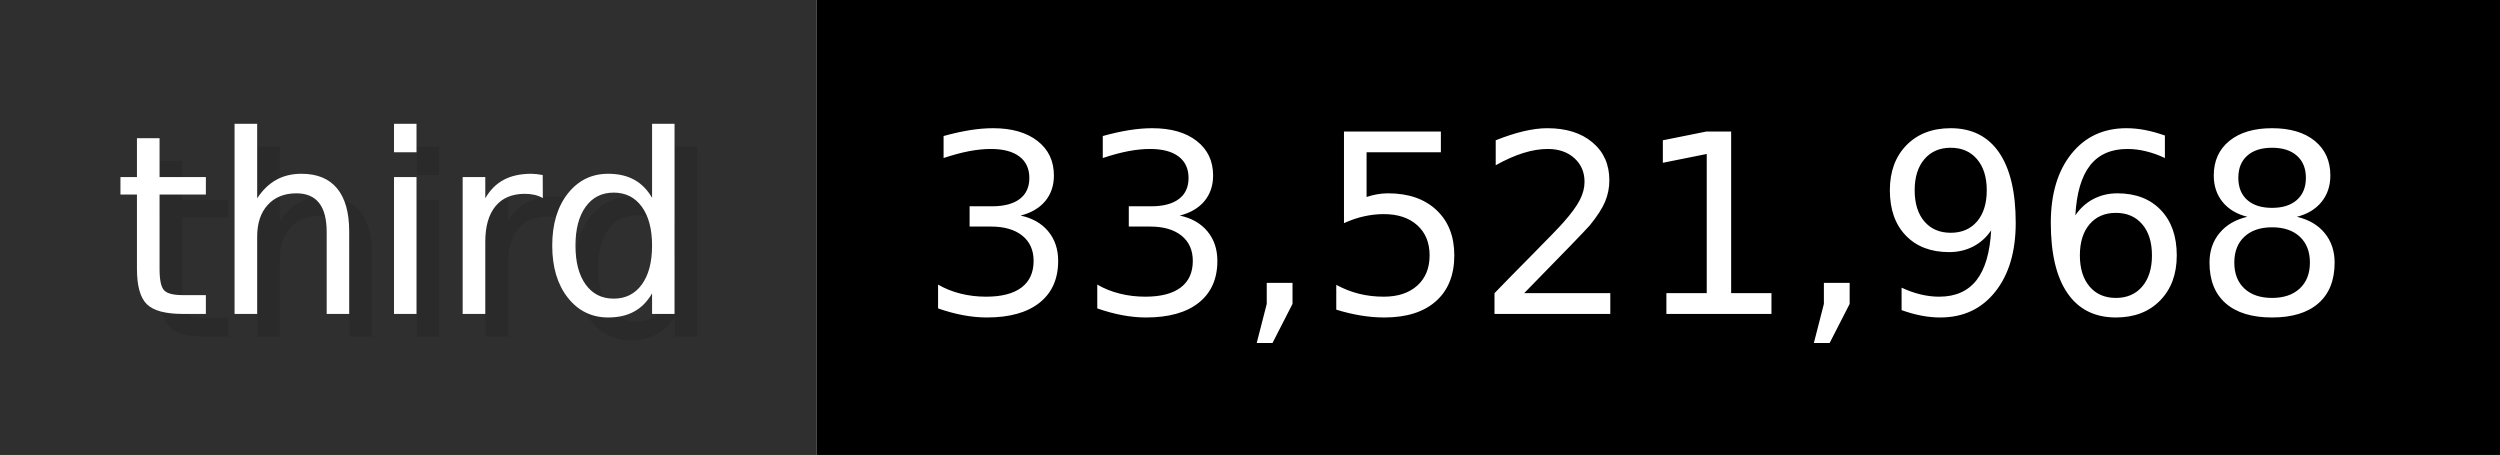
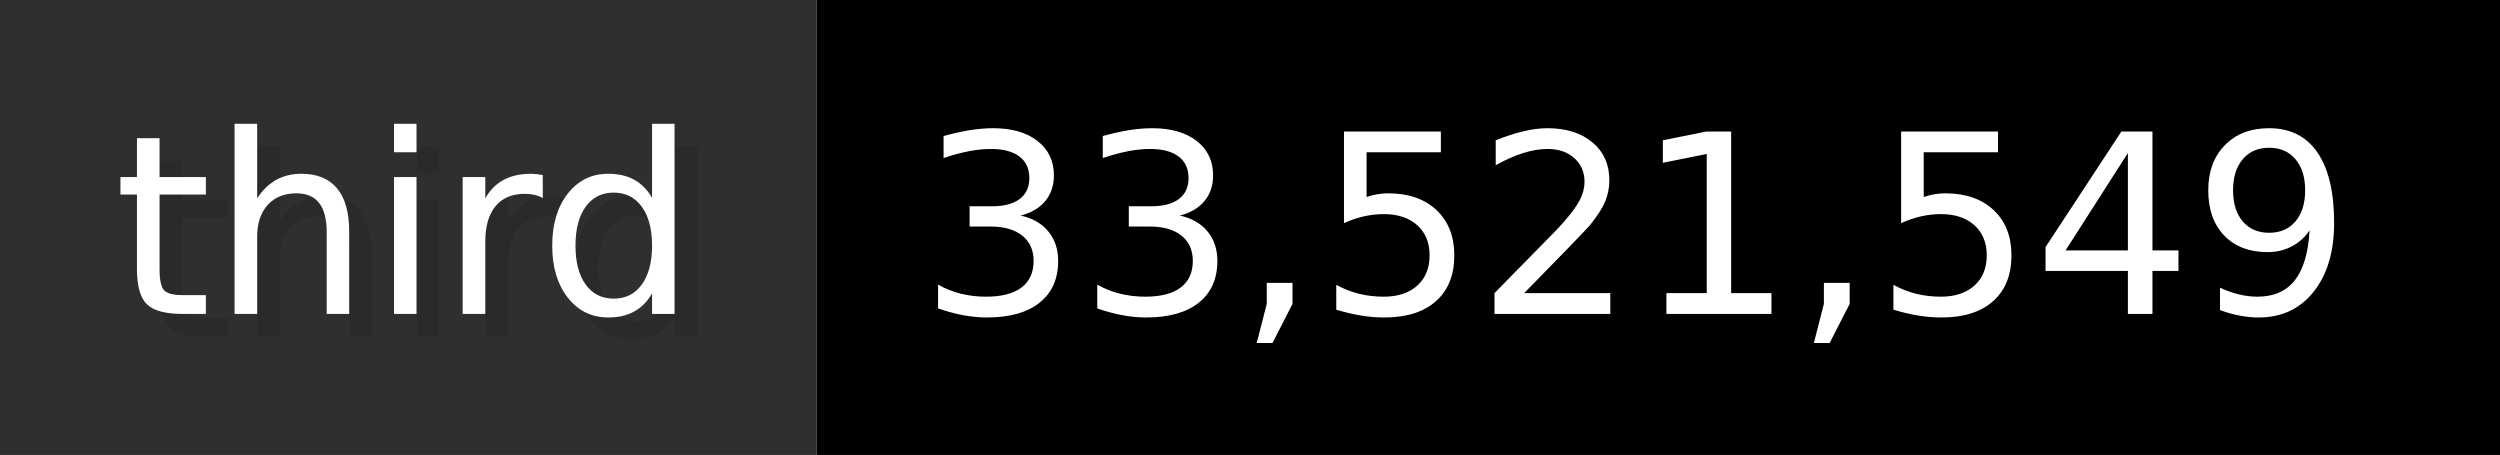
- <svg xmlns="http://www.w3.org/2000/svg" width="109.9" height="20" viewBox="0 0 1099 200" role="img" aria-label="third: 33,521,968">
+ <svg xmlns="http://www.w3.org/2000/svg" width="109.9" height="20" viewBox="0 0 1099 200" role="img" aria-label="third: 33,521,549">
  <g>
    <rect fill="#2F2F2F" width="359" height="200" />
    <rect fill="#" x="359" width="740" height="200" />
  </g>
  <g aria-hidden="true" fill="#fff" text-anchor="start" font-family="Verdana,DejaVu Sans,sans-serif" font-size="110">
    <text x="60" y="148" textLength="259" fill="#000" opacity="0.1">third</text>
    <text x="50" y="138" textLength="259">third</text>
-     <text x="414" y="148" textLength="640" fill="#000" opacity="0.1">33,521,968</text>
-     <text x="404" y="138" textLength="640">33,521,968</text>
+     <text x="414" y="148" textLength="640" fill="#000" opacity="0.1">33,521,549</text>
+     <text x="404" y="138" textLength="640">33,521,549</text>
  </g>
</svg>
